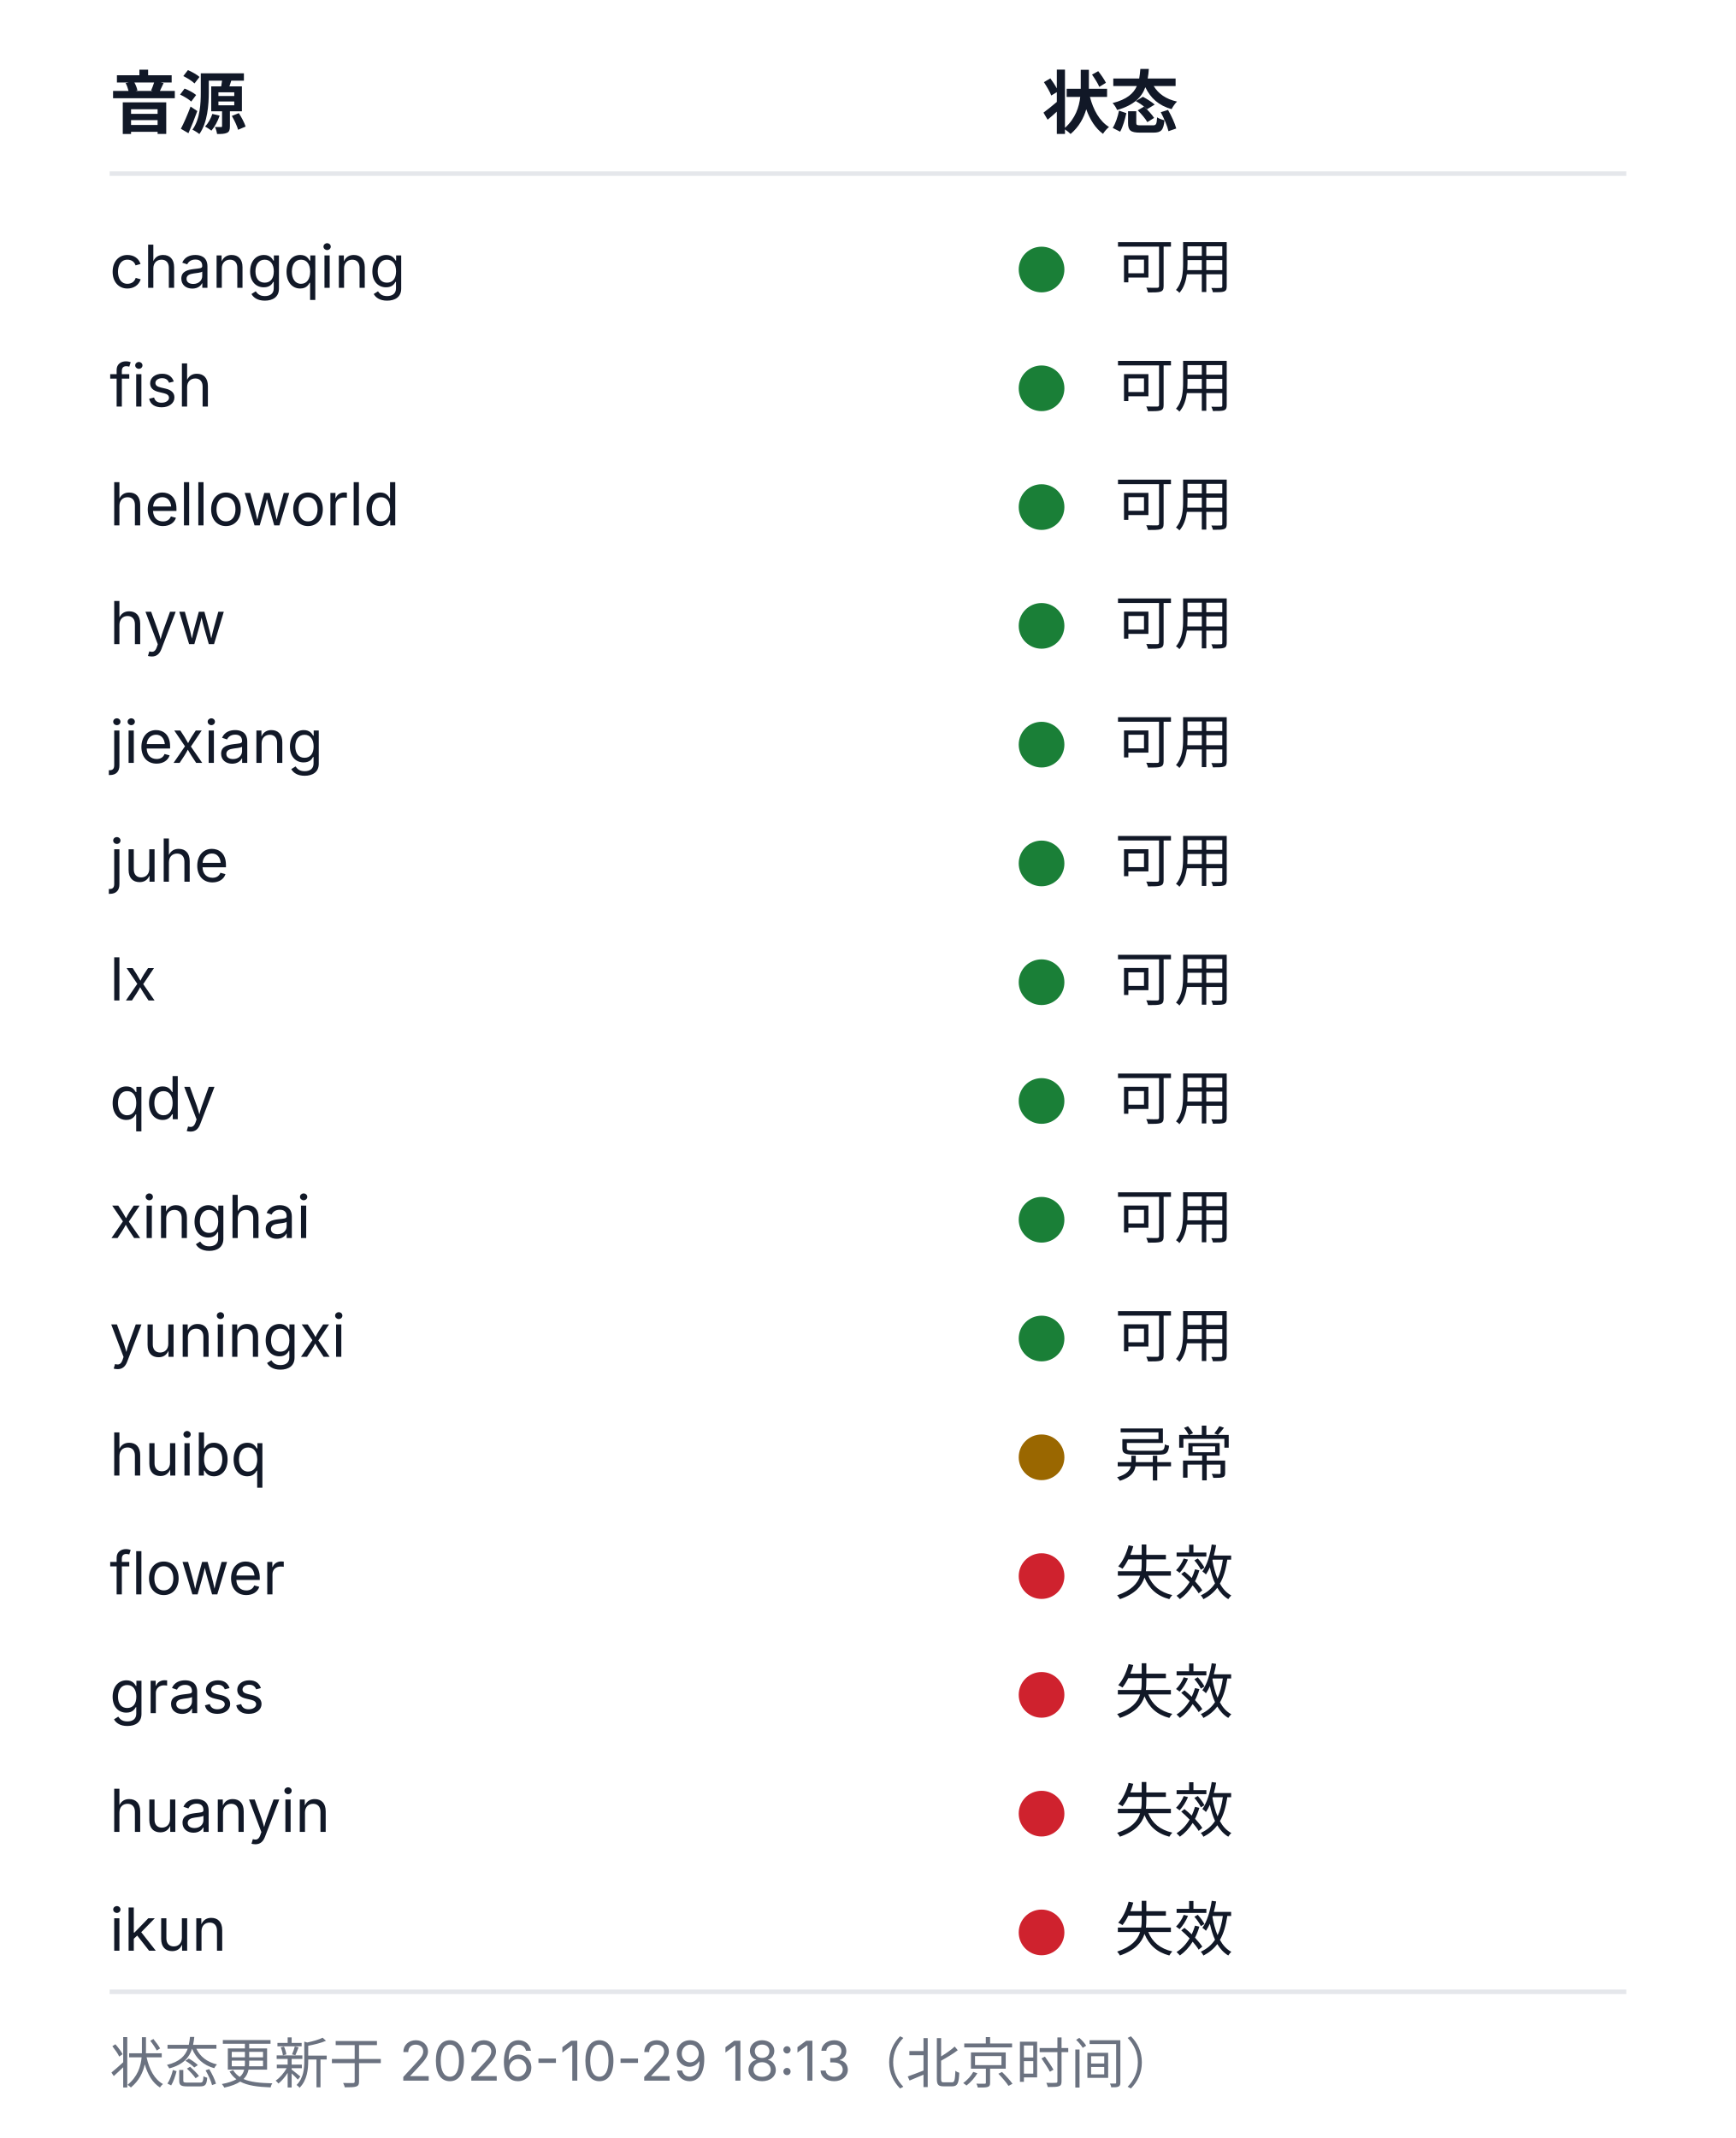
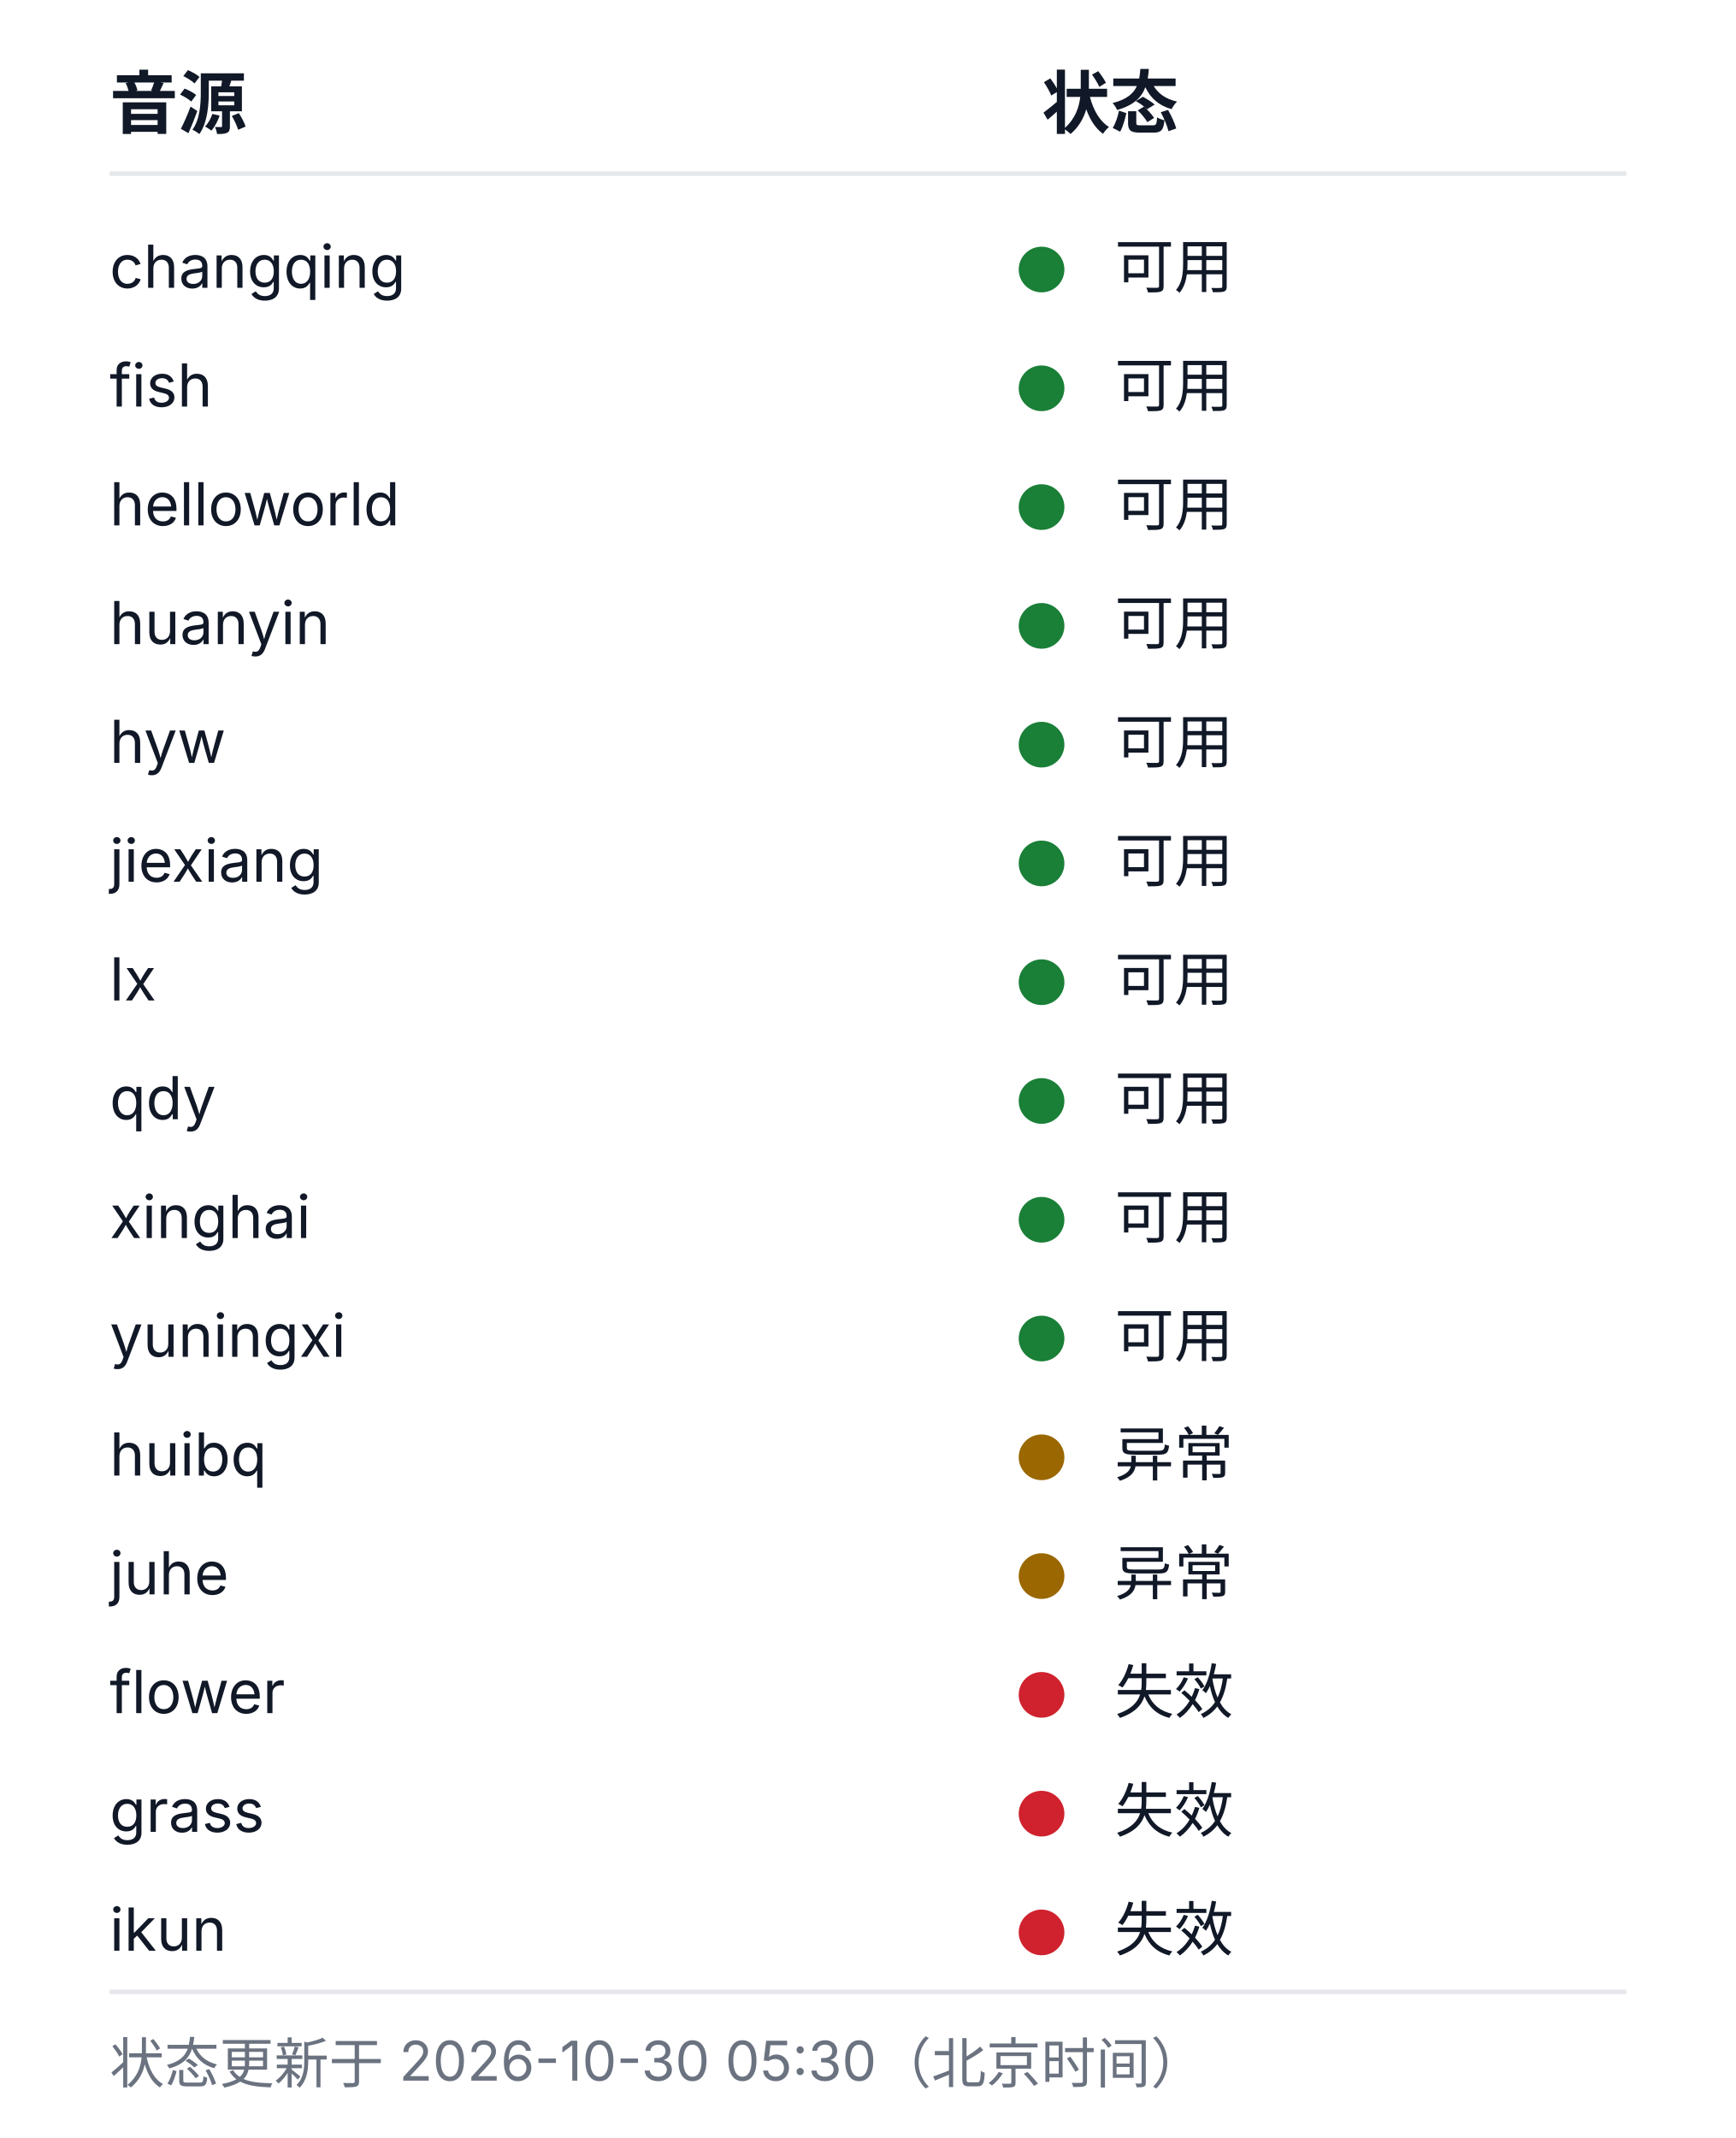
<svg xmlns="http://www.w3.org/2000/svg" width="380" height="468" viewBox="0 0 380 468" role="img" aria-labelledby="health-title health-desc">
  <style>
  .bg{fill:#ffffff}
  .rule{stroke:#e5e7eb;stroke-width:1}
  .fg{fill:#111827}
  .muted{fill:#6b7280}
  .fg,.muted{font-family:-apple-system, BlinkMacSystemFont, 'Segoe UI', 'Noto Sans SC', 'Microsoft YaHei', sans-serif}
  .h{font-size:15px;font-weight:600}
  .cell{font-size:13px;font-weight:400}
  .foot{font-size:12px;font-weight:400}
  .ok{fill:#1a7f37}.warn{fill:#9a6700}.dead{fill:#cf222e}.na{fill:#8250df}
  @media (prefers-color-scheme: dark){
    .bg{fill:#0d1117}
    .rule{stroke:#21262d}
    .fg{fill:#c9d1d9}
    .muted{fill:#8b949e}
    .ok{fill:#3fb950}.warn{fill:#d29922}.dead{fill:#f85149}.na{fill:#a371f7}
  }
</style>
  <rect class="bg" width="380" height="468" />
  <text class="fg h" x="24" y="28">音源</text>
  <text class="fg h" x="228" y="28">状态</text>
  <line class="rule" x1="24" y1="38" x2="356" y2="38" />
  <text class="fg cell" x="24" y="63">changqing</text>
  <circle class="dot ok" cx="228" cy="59" r="5" />
  <text class="fg cell" x="244" y="63">可用</text>
  <text class="fg cell" x="24" y="89">fish</text>
  <circle class="dot ok" cx="228" cy="85" r="5" />
  <text class="fg cell" x="244" y="89">可用</text>
  <text class="fg cell" x="24" y="115">helloworld</text>
  <circle class="dot ok" cx="228" cy="111" r="5" />
  <text class="fg cell" x="244" y="115">可用</text>
-   <text class="fg cell" x="24" y="141">hyw</text>
+   <text class="fg cell" x="24" y="141">huanyin</text>
  <circle class="dot ok" cx="228" cy="137" r="5" />
  <text class="fg cell" x="244" y="141">可用</text>
-   <text class="fg cell" x="24" y="167">jiexiang</text>
+   <text class="fg cell" x="24" y="167">hyw</text>
  <circle class="dot ok" cx="228" cy="163" r="5" />
  <text class="fg cell" x="244" y="167">可用</text>
-   <text class="fg cell" x="24" y="193">juhe</text>
+   <text class="fg cell" x="24" y="193">jiexiang</text>
  <circle class="dot ok" cx="228" cy="189" r="5" />
  <text class="fg cell" x="244" y="193">可用</text>
  <text class="fg cell" x="24" y="219">lx</text>
  <circle class="dot ok" cx="228" cy="215" r="5" />
  <text class="fg cell" x="244" y="219">可用</text>
  <text class="fg cell" x="24" y="245">qdy</text>
  <circle class="dot ok" cx="228" cy="241" r="5" />
  <text class="fg cell" x="244" y="245">可用</text>
  <text class="fg cell" x="24" y="271">xinghai</text>
  <circle class="dot ok" cx="228" cy="267" r="5" />
  <text class="fg cell" x="244" y="271">可用</text>
  <text class="fg cell" x="24" y="297">yuningxi</text>
  <circle class="dot ok" cx="228" cy="293" r="5" />
  <text class="fg cell" x="244" y="297">可用</text>
  <text class="fg cell" x="24" y="323">huibq</text>
  <circle class="dot warn" cx="228" cy="319" r="5" />
  <text class="fg cell" x="244" y="323">异常</text>
-   <text class="fg cell" x="24" y="349">flower</text>
-   <circle class="dot dead" cx="228" cy="345" r="5" />
-   <text class="fg cell" x="244" y="349">失效</text>
-   <text class="fg cell" x="24" y="375">grass</text>
+   <text class="fg cell" x="24" y="349">juhe</text>
+   <circle class="dot warn" cx="228" cy="345" r="5" />
+   <text class="fg cell" x="244" y="349">异常</text>
+   <text class="fg cell" x="24" y="375">flower</text>
  <circle class="dot dead" cx="228" cy="371" r="5" />
  <text class="fg cell" x="244" y="375">失效</text>
-   <text class="fg cell" x="24" y="401">huanyin</text>
+   <text class="fg cell" x="24" y="401">grass</text>
  <circle class="dot dead" cx="228" cy="397" r="5" />
  <text class="fg cell" x="244" y="401">失效</text>
  <text class="fg cell" x="24" y="427">ikun</text>
  <circle class="dot dead" cx="228" cy="423" r="5" />
  <text class="fg cell" x="244" y="427">失效</text>
  <line class="rule" x1="24" y1="436" x2="356" y2="436" />
-   <text class="muted foot" x="24" y="456">状态更新于 2026-10-29 18:13（北京时间）</text>
+   <text class="muted foot" x="24" y="456">状态更新于 2026-10-30 05:30（北京时间）</text>
</svg>
